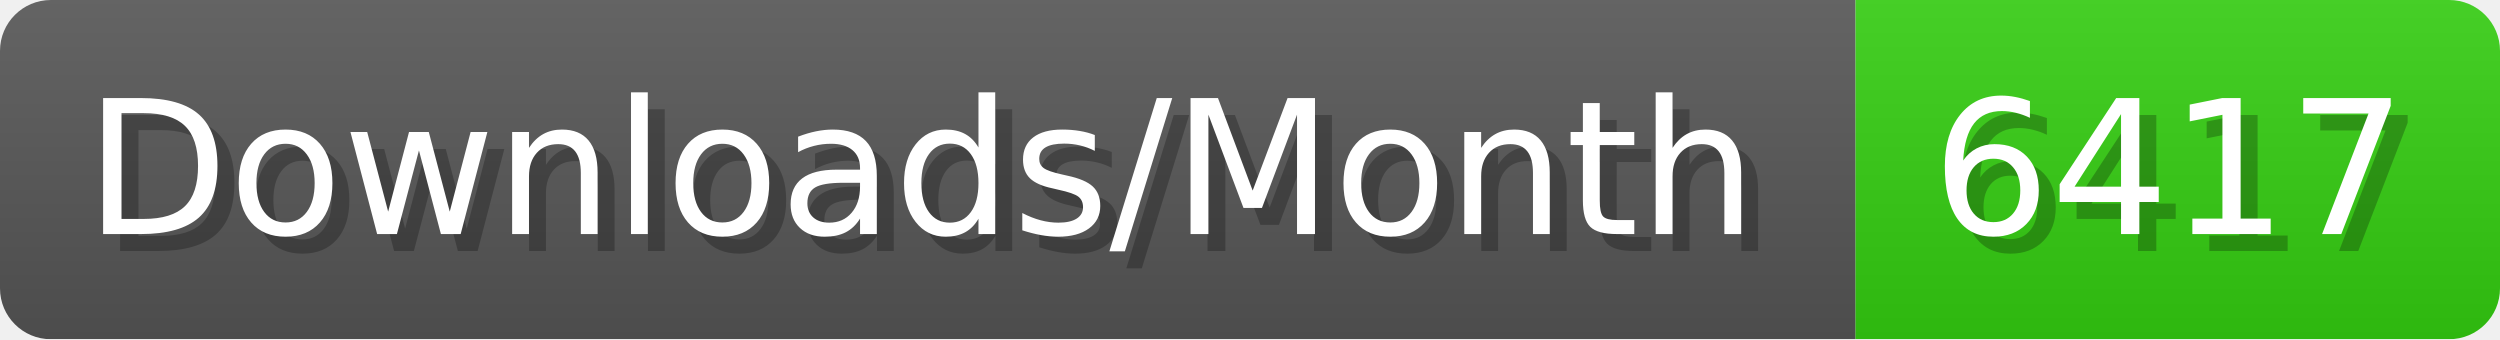
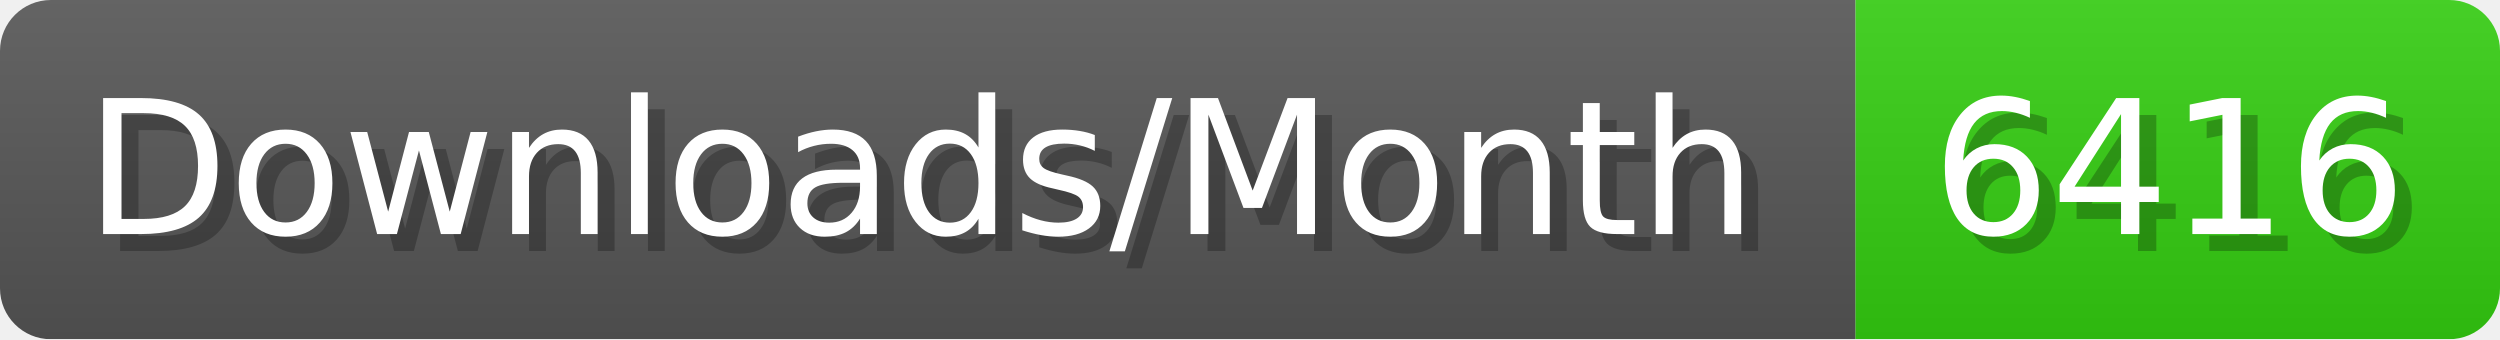
- <svg xmlns="http://www.w3.org/2000/svg" width="147.4" height="20" viewBox="0 0 1474 200" role="img" aria-label="Downloads/Month: 6417">
+ <svg xmlns="http://www.w3.org/2000/svg" width="147.4" height="20" viewBox="0 0 1474 200" role="img" aria-label="Downloads/Month: 6416">
  <linearGradient id="YlXUI" x2="0" y2="100%">
    <stop offset="0" stop-opacity=".1" stop-color="#EEE" />
    <stop offset="1" stop-opacity=".1" />
  </linearGradient>
  <mask id="JHhop">
    <rect width="1474" height="200" rx="30" fill="#FFF" />
  </mask>
  <g mask="url(#JHhop)">
    <rect width="1094" height="200" fill="#555" />
    <rect width="380" height="200" fill="#3C1" x="1094" />
    <rect width="1474" height="200" fill="url(#YlXUI)" />
  </g>
  <g aria-hidden="true" fill="#fff" text-anchor="start" font-family="Verdana,DejaVu Sans,sans-serif" font-size="110">
    <text x="60" y="148" textLength="994" fill="#000" opacity="0.25">Downloads/Month</text>
    <text x="50" y="138" textLength="994">Downloads/Month</text>
-     <text x="1149" y="148" textLength="280" fill="#000" opacity="0.25">6417</text>
-     <text x="1139" y="138" textLength="280">6417</text>
+     <text x="1149" y="148" textLength="280" fill="#000" opacity="0.25">6416</text>
+     <text x="1139" y="138" textLength="280">6416</text>
  </g>
</svg>
